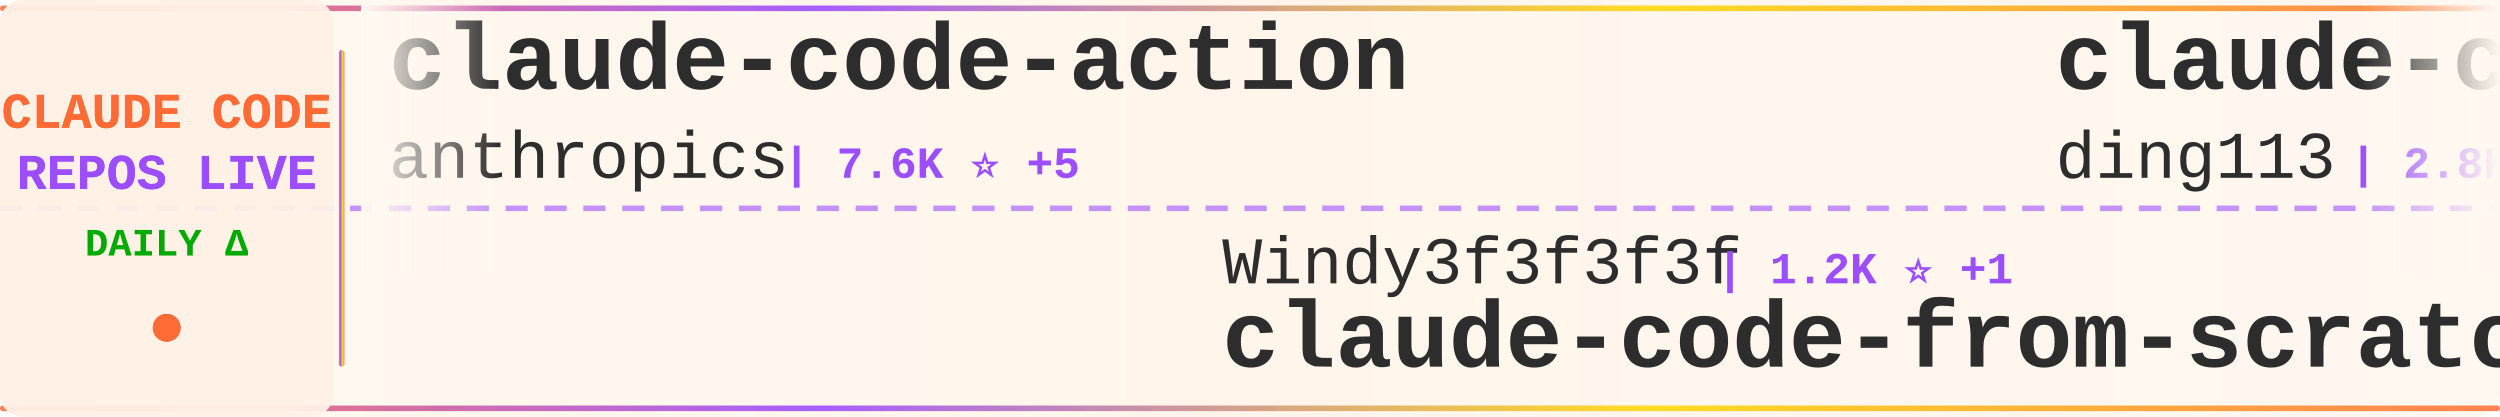
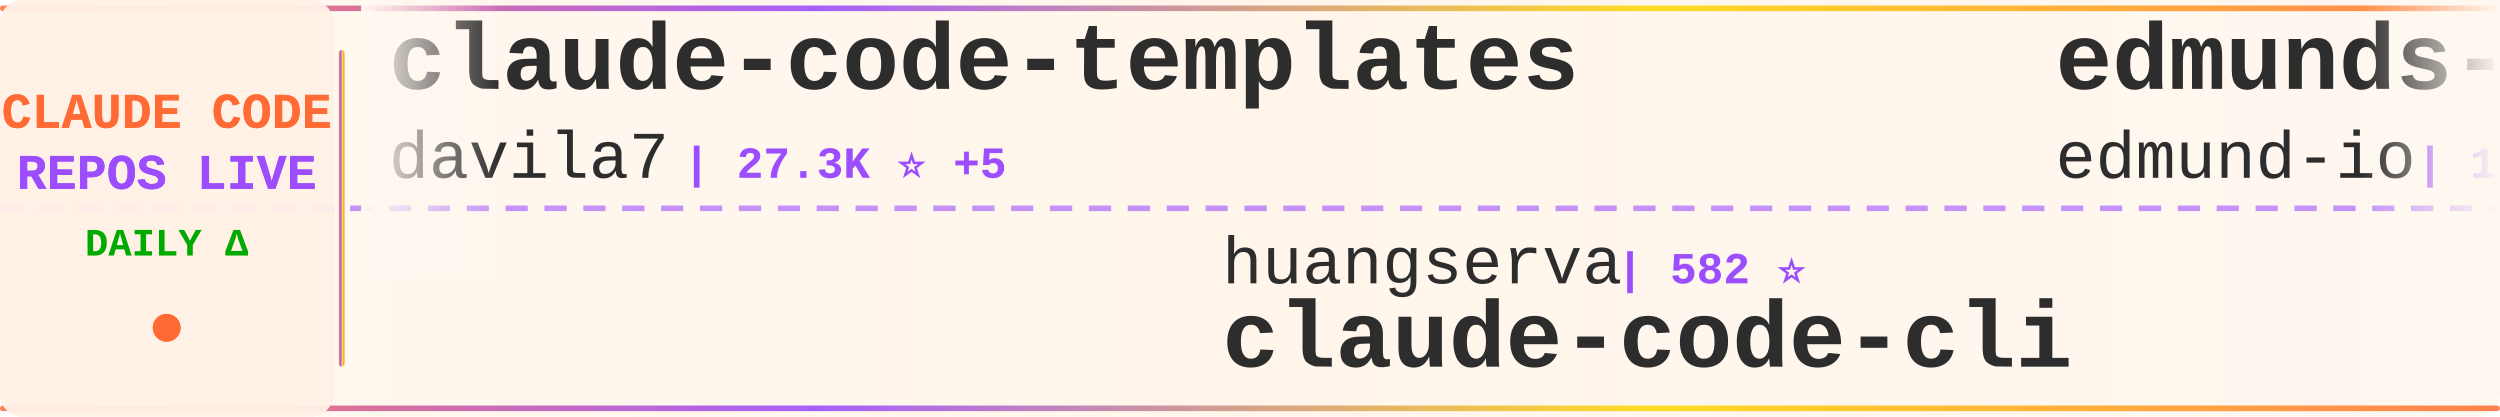
<svg xmlns="http://www.w3.org/2000/svg" width="900" height="150">
  <defs>
    <linearGradient id="tickerBg" x1="0%" y1="0%" x2="100%" y2="0%">
      <stop offset="0%" style="stop-color:#fff8f0;stop-opacity:0.98" />
      <stop offset="50%" style="stop-color:#fff5eb;stop-opacity:1" />
      <stop offset="100%" style="stop-color:#fff8f0;stop-opacity:0.98" />
    </linearGradient>
    <linearGradient id="borderGrad" x1="0%" y1="0%" x2="100%" y2="0%">
      <stop offset="0%" style="stop-color:#FF6B35;stop-opacity:0.85">
        <animate attributeName="stop-opacity" values="0.85;1;0.85" dur="2s" repeatCount="indefinite" />
      </stop>
      <stop offset="33%" style="stop-color:#9C4EFF;stop-opacity:0.9">
        <animate attributeName="stop-opacity" values="0.9;1;0.9" dur="2.2s" repeatCount="indefinite" />
      </stop>
      <stop offset="66%" style="stop-color:#FFD700;stop-opacity:0.85">
        <animate attributeName="stop-opacity" values="0.85;1;0.85" dur="1.8s" repeatCount="indefinite" />
      </stop>
      <stop offset="100%" style="stop-color:#FF6B35;stop-opacity:0.85">
        <animate attributeName="stop-opacity" values="0.85;1;0.85" dur="2s" repeatCount="indefinite" />
      </stop>
    </linearGradient>
    <filter id="textGlow">
      <feGaussianBlur stdDeviation="0.15" result="coloredBlur" />
      <feMerge>
        <feMergeNode in="coloredBlur" />
        <feMergeNode in="SourceGraphic" />
      </feMerge>
    </filter>
    <filter id="metricGlow">
      <feGaussianBlur stdDeviation="0.2" result="coloredBlur" />
      <feMerge>
        <feMergeNode in="coloredBlur" />
        <feMergeNode in="SourceGraphic" />
      </feMerge>
    </filter>
    <linearGradient id="leftFade" x1="0%" y1="0%" x2="100%" y2="0%">
      <stop offset="0%" style="stop-color:#fff8f0;stop-opacity:1" />
      <stop offset="100%" style="stop-color:#fff8f0;stop-opacity:0" />
    </linearGradient>
    <linearGradient id="rightFade" x1="0%" y1="0%" x2="100%" y2="0%">
      <stop offset="0%" style="stop-color:#fff8f0;stop-opacity:0" />
      <stop offset="100%" style="stop-color:#fff8f0;stop-opacity:1" />
    </linearGradient>
  </defs>
  <rect width="900" height="150" fill="url(#tickerBg)" rx="8" />
  <rect x="0" y="2" width="900" height="2" fill="url(#borderGrad)" rx="1" />
  <rect x="0" y="146" width="900" height="2" fill="url(#borderGrad)" rx="1" />
  <line x1="0" y1="75" x2="900" y2="75" stroke="#9C4EFF" stroke-width="2" stroke-dasharray="8 6" opacity="0.6" />
  <rect x="0" y="0" width="120" height="150" fill="#fff0e6" opacity="0.95" rx="8" />
  <text x="60" y="46" font-family="'Courier New', monospace" font-size="18" font-weight="bold" fill="#FF6B35" text-anchor="middle" filter="url(#textGlow)">
    CLAUDE CODE
  </text>
  <text x="60" y="68" font-family="'Courier New', monospace" font-size="18" font-weight="bold" fill="#9C4EFF" text-anchor="middle" filter="url(#textGlow)">
    REPOS LIVE
  </text>
  <text x="60" y="92" font-family="'Courier New', monospace" font-size="14" font-weight="bold" fill="#00aa00" text-anchor="middle">
    DAILY Δ
  </text>
  <circle cx="60" cy="118" r="5" fill="#FF6B35" filter="url(#metricGlow)">
    <animate attributeName="r" values="4;6;4" dur="1.5s" repeatCount="indefinite" />
    <animate attributeName="opacity" values="0.6;1;0.6" dur="1.5s" repeatCount="indefinite" />
  </circle>
  <rect x="122" y="18" width="2" height="114" fill="url(#borderGrad)" rx="1" />
  <clipPath id="tickerClip">
    <rect x="130" y="0" width="770" height="150" />
  </clipPath>
  <g clip-path="url(#tickerClip)">
    <g id="tickerItems">
      <animateTransform attributeName="transform" attributeType="XML" type="translate" from="0 0" to="-3000 0" dur="54s" repeatCount="indefinite" />
      <g transform="translate(0, 0)">
-         <text x="140" y="32" font-family="'Courier New', monospace" font-size="34" font-weight="bold" fill="#2d2d2d">claude-code-action</text>
-         <text x="140" y="64" font-family="'Courier New', monospace" font-size="24" font-weight="normal" fill="#2d2d2d" opacity="1.0">anthropics</text>
-         <text x="282" y="64" font-family="'Courier New', monospace" font-size="16" font-weight="bold" fill="#9C4EFF"> | 7.6K ⭐ +5</text>
+         <text x="140" y="32" font-family="'Courier New', monospace" font-size="34" font-weight="bold" fill="#2d2d2d">claude-code-templates</text>
+         <text x="140" y="64" font-family="'Courier New', monospace" font-size="24" font-weight="normal" fill="#2d2d2d" opacity="1.0">davila7</text>
+         <text x="246" y="64" font-family="'Courier New', monospace" font-size="16" font-weight="bold" fill="#9C4EFF"> | 27.3K ⭐ +5</text>
      </g>
      <g transform="translate(300, 0)">
-         <text x="140" y="102" font-family="'Courier New', monospace" font-size="24" font-weight="normal" fill="#2d2d2d" opacity="1.0">Windy3f3f3f3f</text>
-         <text x="318" y="102" font-family="'Courier New', monospace" font-size="16" font-weight="bold" fill="#9C4EFF"> | 1.2K ⭐ +1</text>
-         <text x="140" y="132" font-family="'Courier New', monospace" font-size="34" font-weight="bold" fill="#2d2d2d">claude-code-from-scratch</text>
+         <text x="140" y="102" font-family="'Courier New', monospace" font-size="24" font-weight="normal" fill="#2d2d2d" opacity="1.0">huangserva</text>
+         <text x="282" y="102" font-family="'Courier New', monospace" font-size="16" font-weight="bold" fill="#9C4EFF"> | 582 ⭐</text>
+         <text x="140" y="132" font-family="'Courier New', monospace" font-size="34" font-weight="bold" fill="#2d2d2d">claude-code-cli</text>
      </g>
      <g transform="translate(600, 0)">
-         <text x="140" y="32" font-family="'Courier New', monospace" font-size="34" font-weight="bold" fill="#2d2d2d">claude-code-hub</text>
-         <text x="140" y="64" font-family="'Courier New', monospace" font-size="24" font-weight="normal" fill="#2d2d2d" opacity="1.0">ding113</text>
-         <text x="246" y="64" font-family="'Courier New', monospace" font-size="16" font-weight="bold" fill="#9C4EFF"> | 2.8K ⭐ +3</text>
+         <text x="140" y="32" font-family="'Courier New', monospace" font-size="34" font-weight="bold" fill="#2d2d2d">edmunds-claude-code</text>
+         <text x="140" y="64" font-family="'Courier New', monospace" font-size="24" font-weight="normal" fill="#2d2d2d" opacity="1.0">edmund-io</text>
+         <text x="270" y="64" font-family="'Courier New', monospace" font-size="16" font-weight="bold" fill="#9C4EFF"> | 1.4K ⭐</text>
      </g>
      <g transform="translate(900, 0)">
-         <text x="140" y="102" font-family="'Courier New', monospace" font-size="24" font-weight="normal" fill="#2d2d2d" opacity="1.0">Yeachan-Heo</text>
-         <text x="294" y="102" font-family="'Courier New', monospace" font-size="16" font-weight="bold" fill="#9C4EFF"> | 33.7K ⭐ +28</text>
-         <text x="140" y="132" font-family="'Courier New', monospace" font-size="34" font-weight="bold" fill="#2d2d2d">oh-my-claudecode</text>
+         <text x="140" y="102" font-family="'Courier New', monospace" font-size="24" font-weight="normal" fill="#2d2d2d" opacity="1.0">SeemSeam</text>
+         <text x="258" y="102" font-family="'Courier New', monospace" font-size="16" font-weight="bold" fill="#9C4EFF"> | 2.6K ⭐ +1</text>
+         <text x="140" y="132" font-family="'Courier New', monospace" font-size="34" font-weight="bold" fill="#2d2d2d">claude_codex_bridge</text>
      </g>
      <g transform="translate(1200, 0)">
-         <text x="140" y="32" font-family="'Courier New', monospace" font-size="34" font-weight="bold" fill="#2d2d2d">Claude-code</text>
-         <text x="140" y="64" font-family="'Courier New', monospace" font-size="24" font-weight="normal" fill="#2d2d2d" opacity="1.0">zstmfhy</text>
-         <text x="246" y="64" font-family="'Courier New', monospace" font-size="16" font-weight="bold" fill="#9C4EFF"> | 189 ⭐</text>
+         <text x="140" y="32" font-family="'Courier New', monospace" font-size="34" font-weight="bold" fill="#2d2d2d">claude-code-source</text>
+         <text x="140" y="64" font-family="'Courier New', monospace" font-size="24" font-weight="normal" fill="#2d2d2d" opacity="1.0">AprilNEA</text>
+         <text x="258" y="64" font-family="'Courier New', monospace" font-size="16" font-weight="bold" fill="#9C4EFF"> | 377 ⭐</text>
      </g>
      <g transform="translate(1500, 0)">
-         <text x="140" y="102" font-family="'Courier New', monospace" font-size="24" font-weight="normal" fill="#2d2d2d" opacity="1.0">https-deeplearning-ai</text>
-         <text x="414" y="102" font-family="'Courier New', monospace" font-size="16" font-weight="bold" fill="#9C4EFF"> | 509 ⭐</text>
-         <text x="140" y="132" font-family="'Courier New', monospace" font-size="34" font-weight="bold" fill="#2d2d2d">sc-claude-code-files</text>
+         <text x="140" y="102" font-family="'Courier New', monospace" font-size="24" font-weight="normal" fill="#2d2d2d" opacity="1.0">Pimzino</text>
+         <text x="246" y="102" font-family="'Courier New', monospace" font-size="16" font-weight="bold" fill="#9C4EFF"> | 3.7K ⭐ -2</text>
+         <text x="140" y="132" font-family="'Courier New', monospace" font-size="34" font-weight="bold" fill="#2d2d2d">claude-code-spec-workflo...</text>
      </g>
      <g transform="translate(1800, 0)">
-         <text x="140" y="32" font-family="'Courier New', monospace" font-size="34" font-weight="bold" fill="#2d2d2d">claude-code</text>
-         <text x="140" y="64" font-family="'Courier New', monospace" font-size="24" font-weight="normal" fill="#2d2d2d" opacity="1.0">chiragjoshi12</text>
-         <text x="318" y="64" font-family="'Courier New', monospace" font-size="16" font-weight="bold" fill="#9C4EFF"> | 201 ⭐ +1</text>
+         <text x="140" y="32" font-family="'Courier New', monospace" font-size="34" font-weight="bold" fill="#2d2d2d">learn-claude-code</text>
+         <text x="140" y="64" font-family="'Courier New', monospace" font-size="24" font-weight="normal" fill="#2d2d2d" opacity="1.0">shareAI-lab</text>
+         <text x="294" y="64" font-family="'Courier New', monospace" font-size="16" font-weight="bold" fill="#9C4EFF"> | 60.2K ⭐ +17</text>
      </g>
      <g transform="translate(2100, 0)">
-         <text x="140" y="102" font-family="'Courier New', monospace" font-size="24" font-weight="normal" fill="#2d2d2d" opacity="1.0">FlorianBruniaux</text>
-         <text x="342" y="102" font-family="'Courier New', monospace" font-size="16" font-weight="bold" fill="#9C4EFF"> | 4.3K ⭐ +5</text>
-         <text x="140" y="132" font-family="'Courier New', monospace" font-size="34" font-weight="bold" fill="#2d2d2d">claude-code-ultimate-gui...</text>
+         <text x="140" y="102" font-family="'Courier New', monospace" font-size="24" font-weight="normal" fill="#2d2d2d" opacity="1.0">snarktank</text>
+         <text x="270" y="102" font-family="'Courier New', monospace" font-size="16" font-weight="bold" fill="#9C4EFF"> | 19.0K ⭐ +1</text>
+         <text x="140" y="132" font-family="'Courier New', monospace" font-size="34" font-weight="bold" fill="#2d2d2d">ralph</text>
      </g>
      <g transform="translate(2400, 0)">
-         <text x="140" y="32" font-family="'Courier New', monospace" font-size="34" font-weight="bold" fill="#2d2d2d">claude-code-showcase</text>
-         <text x="140" y="64" font-family="'Courier New', monospace" font-size="24" font-weight="normal" fill="#2d2d2d" opacity="1.0">ChrisWiles</text>
-         <text x="282" y="64" font-family="'Courier New', monospace" font-size="16" font-weight="bold" fill="#9C4EFF"> | 5.9K ⭐</text>
+         <text x="140" y="32" font-family="'Courier New', monospace" font-size="34" font-weight="bold" fill="#2d2d2d">claude-code-infrastructu...</text>
+         <text x="140" y="64" font-family="'Courier New', monospace" font-size="24" font-weight="normal" fill="#2d2d2d" opacity="1.0">diet103</text>
+         <text x="246" y="64" font-family="'Courier New', monospace" font-size="16" font-weight="bold" fill="#9C4EFF"> | 9.6K ⭐ -1</text>
      </g>
      <g transform="translate(2700, 0)">
-         <text x="140" y="102" font-family="'Courier New', monospace" font-size="24" font-weight="normal" fill="#2d2d2d" opacity="1.0">mehmoodosman</text>
-         <text x="306" y="102" font-family="'Courier New', monospace" font-size="16" font-weight="bold" fill="#9C4EFF"> | 169 ⭐</text>
-         <text x="140" y="132" font-family="'Courier New', monospace" font-size="34" font-weight="bold" fill="#2d2d2d">claude-code</text>
+         <text x="140" y="102" font-family="'Courier New', monospace" font-size="24" font-weight="normal" fill="#2d2d2d" opacity="1.0">Yuyz0112</text>
+         <text x="258" y="102" font-family="'Courier New', monospace" font-size="16" font-weight="bold" fill="#9C4EFF"> | 2.4K ⭐ -1</text>
+         <text x="140" y="132" font-family="'Courier New', monospace" font-size="34" font-weight="bold" fill="#2d2d2d">claude-code-reverse</text>
      </g>
      <g transform="translate(3000, 0)">
-         <text x="140" y="32" font-family="'Courier New', monospace" font-size="34" font-weight="bold" fill="#2d2d2d">claude-code-action</text>
-         <text x="140" y="64" font-family="'Courier New', monospace" font-size="24" font-weight="normal" fill="#2d2d2d" opacity="1.0">anthropics</text>
-         <text x="282" y="64" font-family="'Courier New', monospace" font-size="16" font-weight="bold" fill="#9C4EFF"> | 7.6K ⭐ +5</text>
+         <text x="140" y="32" font-family="'Courier New', monospace" font-size="34" font-weight="bold" fill="#2d2d2d">claude-code-templates</text>
+         <text x="140" y="64" font-family="'Courier New', monospace" font-size="24" font-weight="normal" fill="#2d2d2d" opacity="1.0">davila7</text>
+         <text x="246" y="64" font-family="'Courier New', monospace" font-size="16" font-weight="bold" fill="#9C4EFF"> | 27.3K ⭐ +5</text>
      </g>
      <g transform="translate(3300, 0)">
-         <text x="140" y="102" font-family="'Courier New', monospace" font-size="24" font-weight="normal" fill="#2d2d2d" opacity="1.0">Windy3f3f3f3f</text>
-         <text x="318" y="102" font-family="'Courier New', monospace" font-size="16" font-weight="bold" fill="#9C4EFF"> | 1.2K ⭐ +1</text>
-         <text x="140" y="132" font-family="'Courier New', monospace" font-size="34" font-weight="bold" fill="#2d2d2d">claude-code-from-scratch</text>
+         <text x="140" y="102" font-family="'Courier New', monospace" font-size="24" font-weight="normal" fill="#2d2d2d" opacity="1.0">huangserva</text>
+         <text x="282" y="102" font-family="'Courier New', monospace" font-size="16" font-weight="bold" fill="#9C4EFF"> | 582 ⭐</text>
+         <text x="140" y="132" font-family="'Courier New', monospace" font-size="34" font-weight="bold" fill="#2d2d2d">claude-code-cli</text>
      </g>
      <g transform="translate(3600, 0)">
-         <text x="140" y="32" font-family="'Courier New', monospace" font-size="34" font-weight="bold" fill="#2d2d2d">claude-code-hub</text>
-         <text x="140" y="64" font-family="'Courier New', monospace" font-size="24" font-weight="normal" fill="#2d2d2d" opacity="1.0">ding113</text>
-         <text x="246" y="64" font-family="'Courier New', monospace" font-size="16" font-weight="bold" fill="#9C4EFF"> | 2.8K ⭐ +3</text>
+         <text x="140" y="32" font-family="'Courier New', monospace" font-size="34" font-weight="bold" fill="#2d2d2d">edmunds-claude-code</text>
+         <text x="140" y="64" font-family="'Courier New', monospace" font-size="24" font-weight="normal" fill="#2d2d2d" opacity="1.0">edmund-io</text>
+         <text x="270" y="64" font-family="'Courier New', monospace" font-size="16" font-weight="bold" fill="#9C4EFF"> | 1.4K ⭐</text>
      </g>
      <g transform="translate(3900, 0)">
-         <text x="140" y="102" font-family="'Courier New', monospace" font-size="24" font-weight="normal" fill="#2d2d2d" opacity="1.0">Yeachan-Heo</text>
-         <text x="294" y="102" font-family="'Courier New', monospace" font-size="16" font-weight="bold" fill="#9C4EFF"> | 33.7K ⭐ +28</text>
-         <text x="140" y="132" font-family="'Courier New', monospace" font-size="34" font-weight="bold" fill="#2d2d2d">oh-my-claudecode</text>
+         <text x="140" y="102" font-family="'Courier New', monospace" font-size="24" font-weight="normal" fill="#2d2d2d" opacity="1.0">SeemSeam</text>
+         <text x="258" y="102" font-family="'Courier New', monospace" font-size="16" font-weight="bold" fill="#9C4EFF"> | 2.6K ⭐ +1</text>
+         <text x="140" y="132" font-family="'Courier New', monospace" font-size="34" font-weight="bold" fill="#2d2d2d">claude_codex_bridge</text>
      </g>
    </g>
  </g>
  <rect x="130" y="0" width="50" height="100" fill="url(#leftFade)" />
  <rect x="850" y="0" width="50" height="100" fill="url(#rightFade)" />
</svg>
